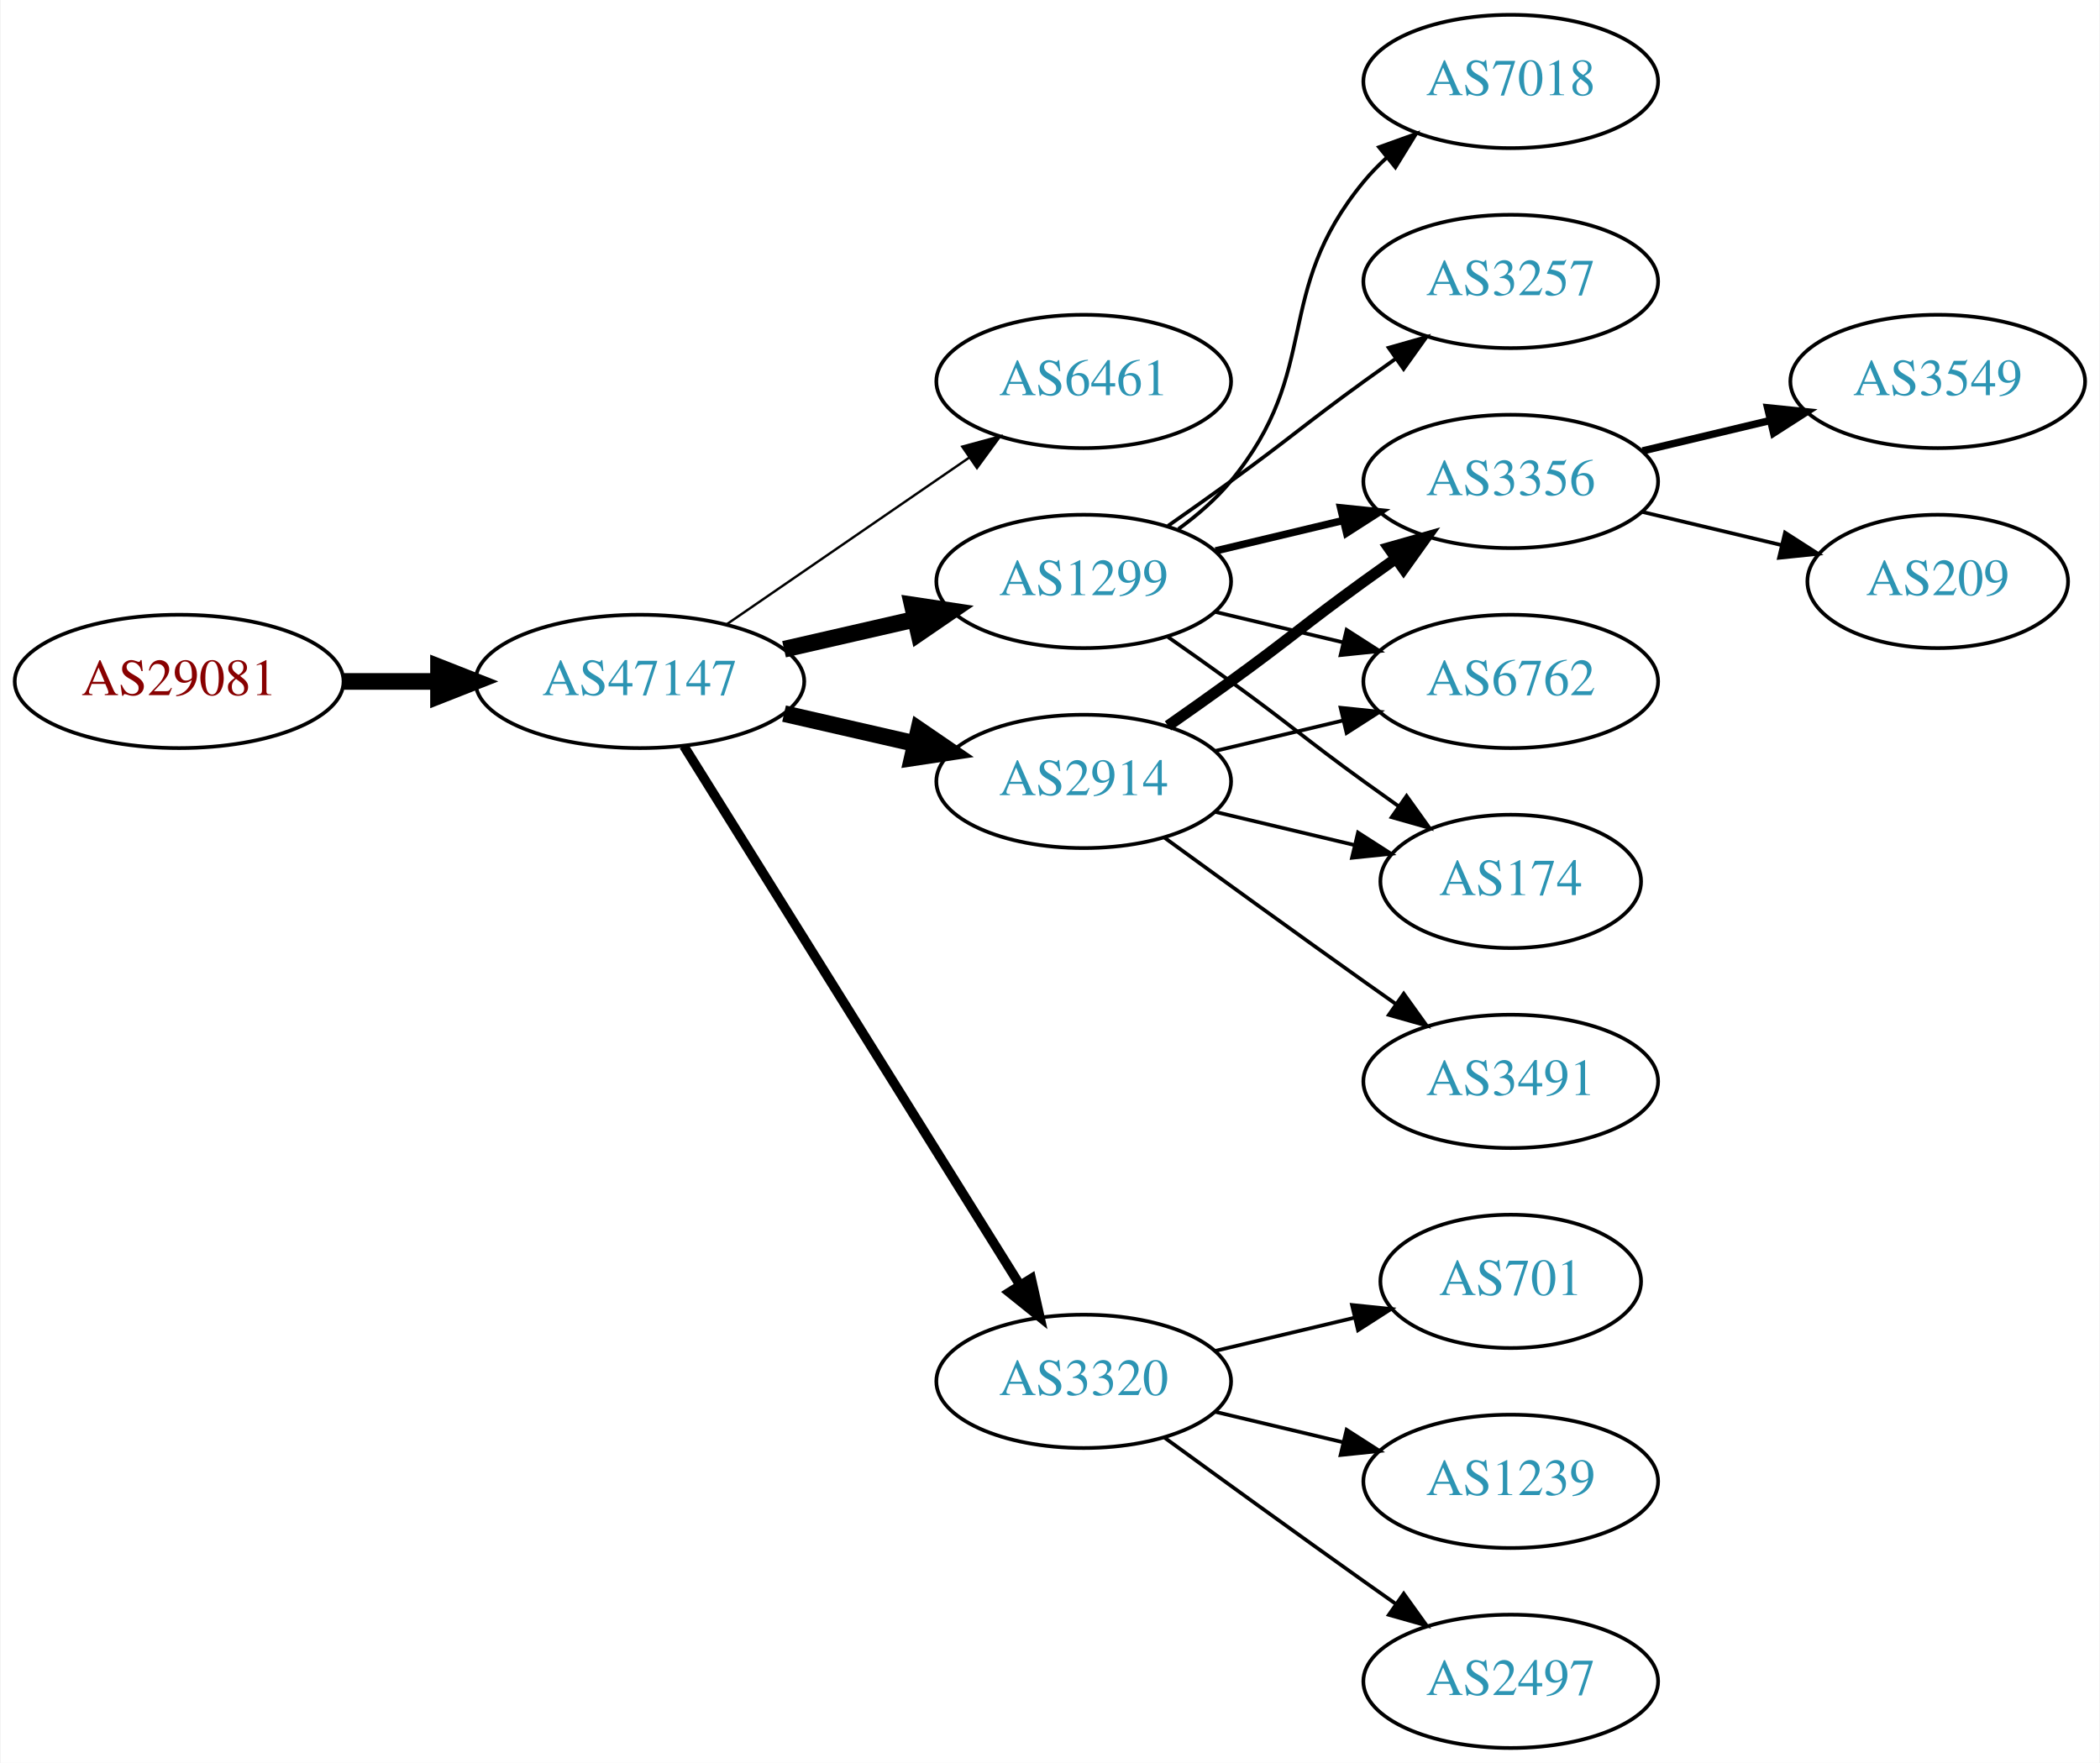
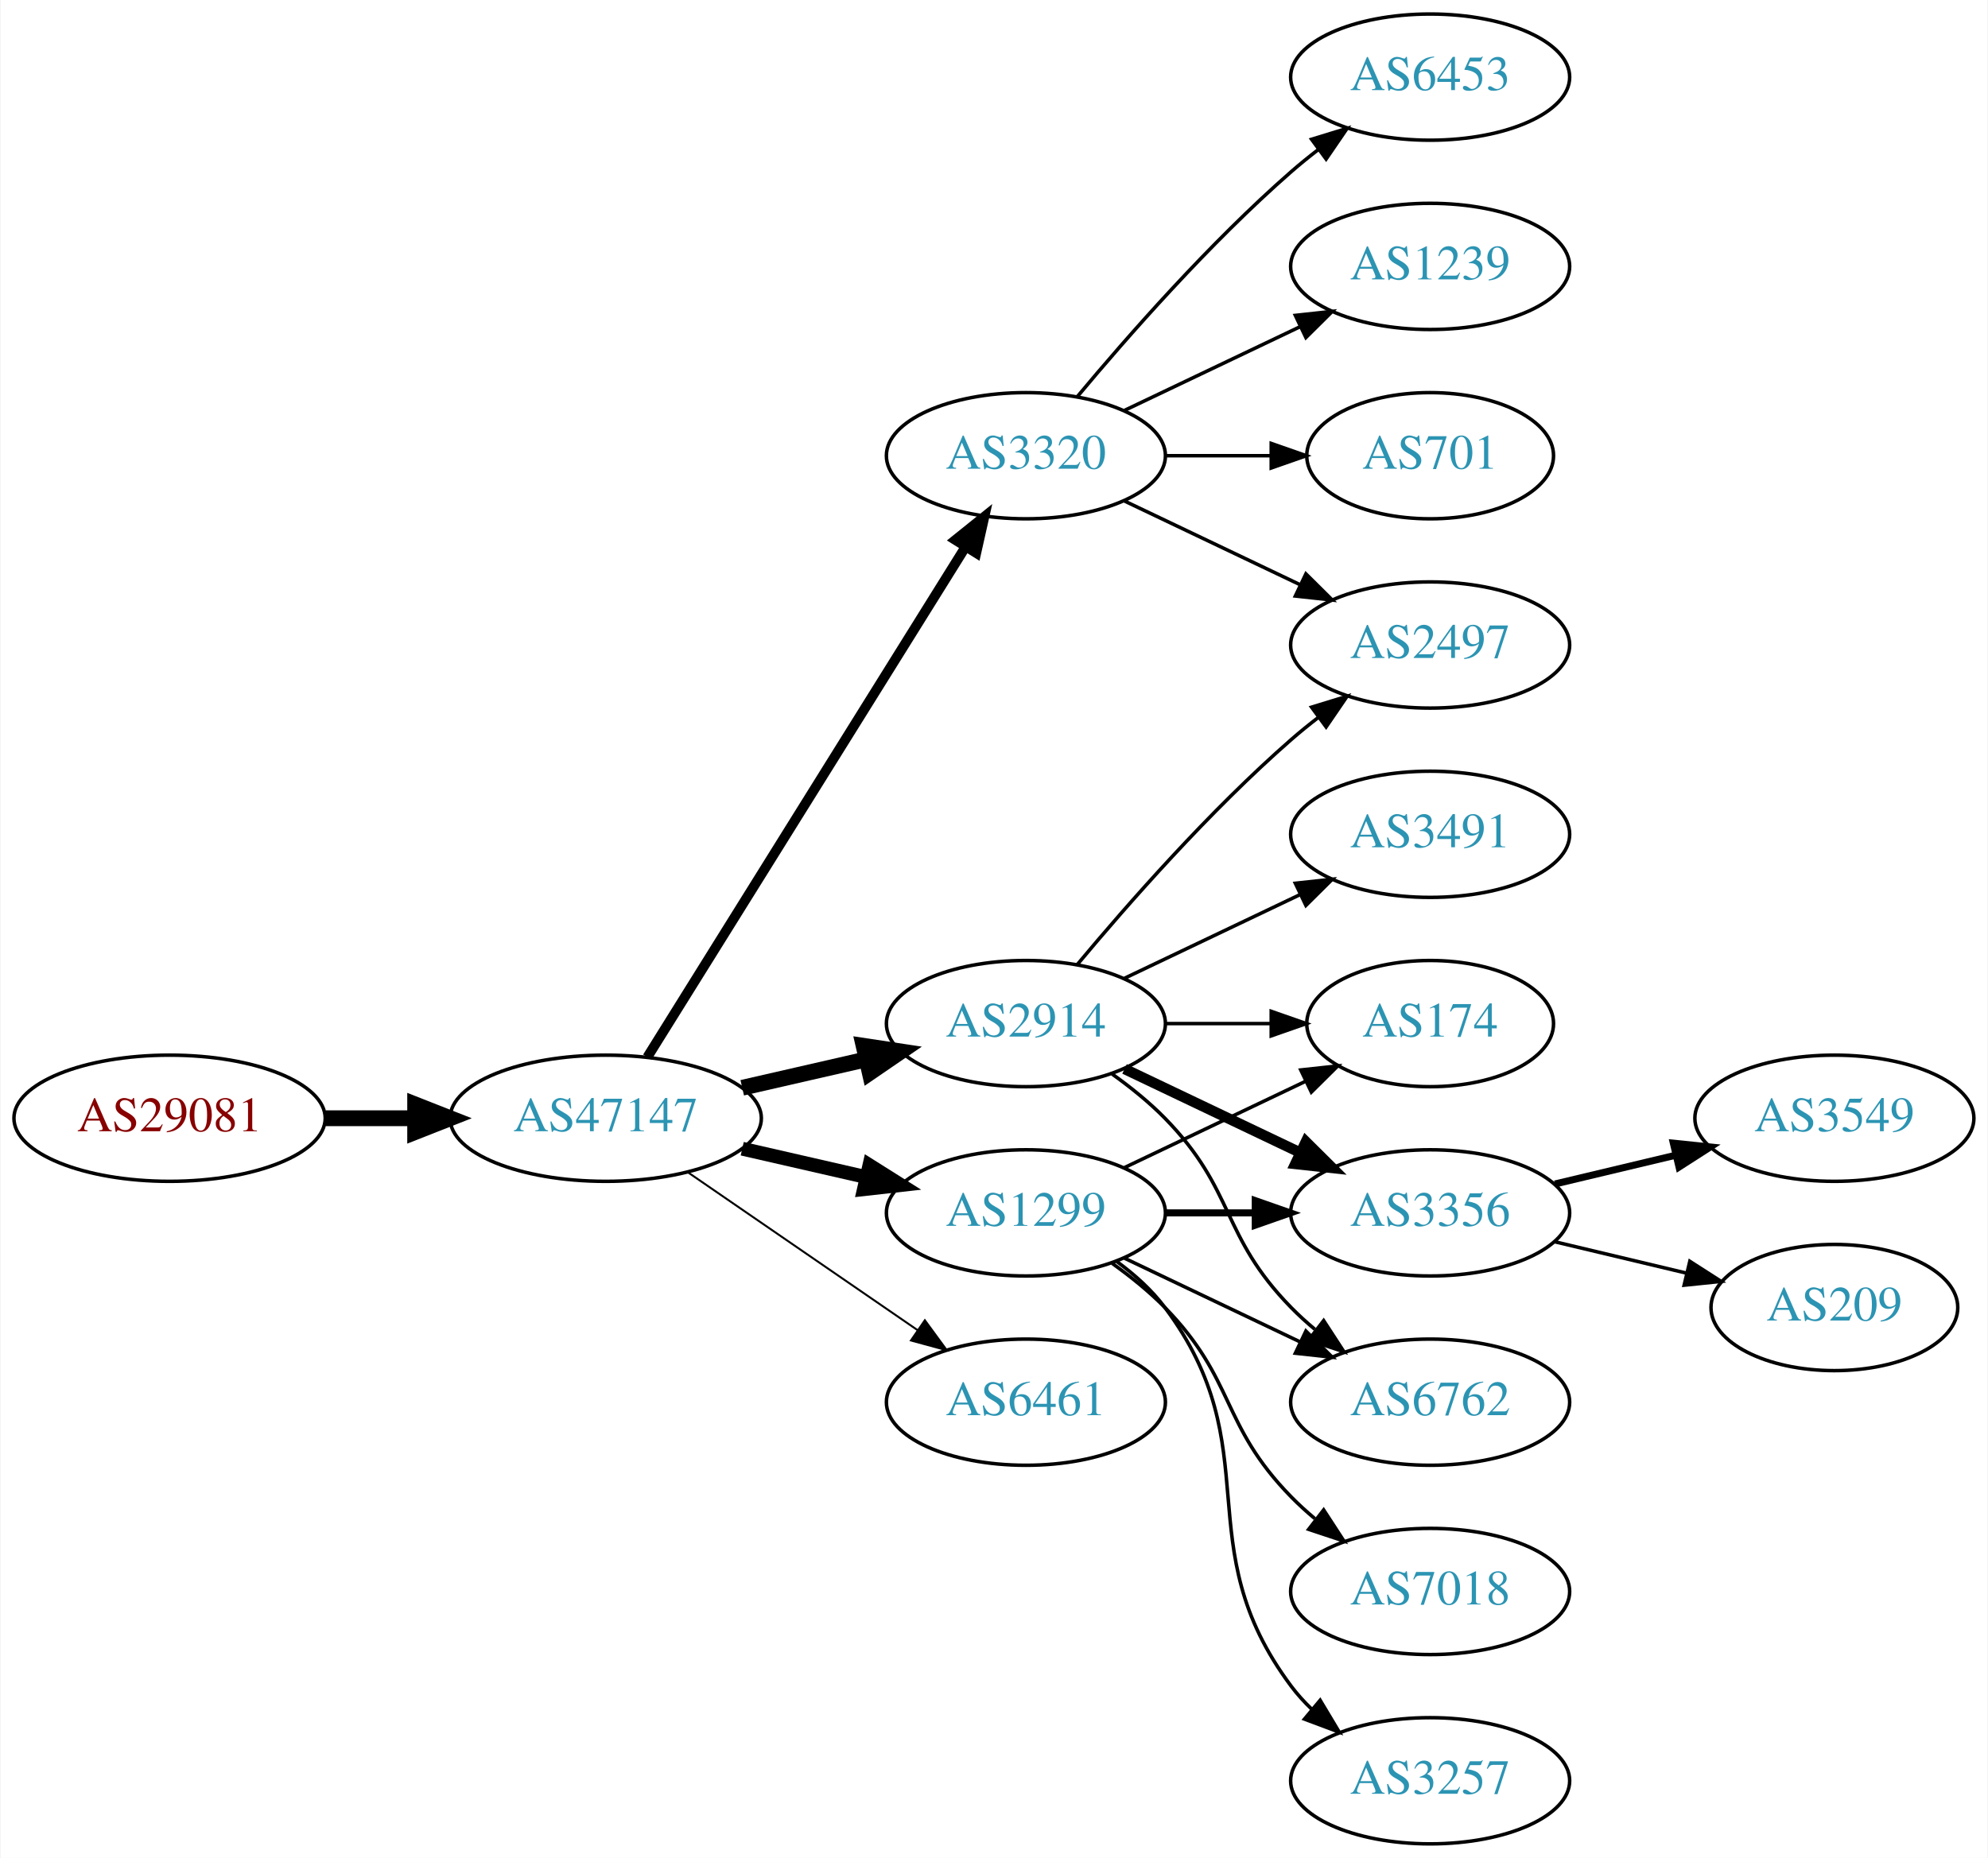
- <svg xmlns="http://www.w3.org/2000/svg" xmlns:xlink="http://www.w3.org/1999/xlink" width="567pt" height="476pt" viewBox="0.00 0.00 566.66 476.00">
-   <g id="graph0" class="graph" transform="scale(1 1) rotate(0) translate(4 472)">
-     <polygon fill="white" stroke="none" points="-4,4 -4,-472 562.663,-472 562.663,4 -4,4" />
+ <svg xmlns="http://www.w3.org/2000/svg" xmlns:xlink="http://www.w3.org/1999/xlink" width="567pt" height="530pt" viewBox="0.00 0.00 566.66 530.00">
+   <g id="graph0" class="graph" transform="scale(1 1) rotate(0) translate(4 526)">
+     <polygon fill="white" stroke="none" points="-4,4 -4,-526 562.663,-526 562.663,4 -4,4" />
    <g id="node1" class="node">
      <g id="a_node1">
        <a xlink:href="/asn/29081" xlink:title="AS29081 ~ WVNET-AT-AS [AT]">
-           <ellipse fill="#ffffff" stroke="black" cx="44.196" cy="-288" rx="44.393" ry="18" />
-           <text text-anchor="middle" x="44.196" y="-284.3" font-family="Times,serif" font-size="14.00" fill="#880000">AS29081</text>
+           <ellipse fill="#ffffff" stroke="black" cx="44.196" cy="-207" rx="44.393" ry="18" />
+           <text text-anchor="middle" x="44.196" y="-203.3" font-family="Times,serif" font-size="14.00" fill="#880000">AS29081</text>
        </a>
      </g>
    </g>
    <g id="node2" class="node">
      <g id="a_node2">
        <a xlink:href="/asn/47147" xlink:title="AS47147 ~ ANEXIA Internetdienstleistungs GmbH [AT]">
-           <ellipse fill="#ffffff" stroke="black" cx="168.588" cy="-288" rx="44.393" ry="18" />
-           <text text-anchor="middle" x="168.588" y="-284.3" font-family="Times,serif" font-size="14.00" fill="#2c94b3">AS47147</text>
+           <ellipse fill="#ffffff" stroke="black" cx="168.588" cy="-207" rx="44.393" ry="18" />
+           <text text-anchor="middle" x="168.588" y="-203.3" font-family="Times,serif" font-size="14.00" fill="#2c94b3">AS47147</text>
        </a>
      </g>
    </g>
    <g id="edge1" class="edge">
-       <path fill="none" stroke="black" stroke-width="4.5" d="M88.692,-288C96.898,-288 105.569,-288 114.041,-288" />
-       <polygon fill="black" stroke="black" stroke-width="4.5" points="114.233,-291.938 124.233,-288 114.233,-284.063 114.233,-291.938" />
+       <path fill="none" stroke="black" stroke-width="4.5" d="M88.692,-207C96.898,-207 105.569,-207 114.041,-207" />
+       <polygon fill="black" stroke="black" stroke-width="4.5" points="114.233,-210.938 124.233,-207 114.233,-203.063 114.233,-210.938" />
    </g>
    <g id="node3" class="node">
      <g id="a_node3">
-         <a xlink:href="/asn/6461" xlink:title="AS6461 ~ Zayo Bandwidth [US]">
-           <ellipse fill="#ffffff" stroke="black" cx="288.431" cy="-369" rx="39.794" ry="18" />
-           <text text-anchor="middle" x="288.431" y="-365.3" font-family="Times,serif" font-size="14.00" fill="#2c94b3">AS6461</text>
+         <a xlink:href="/asn/3320" xlink:title="AS3320 ~ DTAG [DE]">
+           <ellipse fill="#ffffff" stroke="black" cx="288.431" cy="-396" rx="39.794" ry="18" />
+           <text text-anchor="middle" x="288.431" y="-392.3" font-family="Times,serif" font-size="14.00" fill="#2c94b3">AS3320</text>
        </a>
      </g>
    </g>
    <g id="edge2" class="edge">
-       <path fill="none" stroke="black" stroke-width="0.643" d="M192.031,-303.426C210.612,-316.198 237.173,-334.455 257.553,-348.463" />
-       <polygon fill="black" stroke="black" stroke-width="0.643" points="255.643,-351.398 265.867,-354.178 259.609,-345.629 255.643,-351.398" />
+       <path fill="none" stroke="black" stroke-width="2.812" d="M180.463,-224.442C201.247,-257.775 246.707,-330.686 271.136,-369.866" />
+       <polygon fill="black" stroke="black" stroke-width="2.812" points="268.321,-371.966 276.582,-378.6 274.261,-368.263 268.321,-371.966" />
    </g>
    <g id="node4" class="node">
      <g id="a_node4">
-         <a xlink:href="/asn/1299" xlink:title="AS1299 ~ Telia Carrier [EU]">
-           <ellipse fill="#ffffff" stroke="black" cx="288.431" cy="-315" rx="39.794" ry="18" />
-           <text text-anchor="middle" x="288.431" y="-311.3" font-family="Times,serif" font-size="14.00" fill="#2c94b3">AS1299</text>
+         <a xlink:href="/asn/2914" xlink:title="AS2914 ~ NTT America, Inc. [US]">
+           <ellipse fill="#ffffff" stroke="black" cx="288.431" cy="-234" rx="39.794" ry="18" />
+           <text text-anchor="middle" x="288.431" y="-230.3" font-family="Times,serif" font-size="14.00" fill="#2c94b3">AS2914</text>
        </a>
      </g>
    </g>
    <g id="edge3" class="edge">
-       <path fill="none" stroke="black" stroke-width="4.5" d="M207.523,-296.692C218.764,-299.267 231.176,-302.111 242.799,-304.774" />
-       <polygon fill="black" stroke="black" stroke-width="4.5" points="242.134,-308.661 252.761,-307.057 243.893,-300.985 242.134,-308.661" />
+       <path fill="none" stroke="black" stroke-width="4.5" d="M207.523,-215.692C218.764,-218.267 231.176,-221.111 242.799,-223.774" />
+       <polygon fill="black" stroke="black" stroke-width="4.5" points="242.134,-227.661 252.761,-226.057 243.893,-219.985 242.134,-227.661" />
    </g>
    <g id="node5" class="node">
      <g id="a_node5">
-         <a xlink:href="/asn/2914" xlink:title="AS2914 ~ NTT America, Inc. [US]">
-           <ellipse fill="#ffffff" stroke="black" cx="288.431" cy="-261" rx="39.794" ry="18" />
-           <text text-anchor="middle" x="288.431" y="-257.3" font-family="Times,serif" font-size="14.00" fill="#2c94b3">AS2914</text>
+         <a xlink:href="/asn/1299" xlink:title="AS1299 ~ Telia Carrier [EU]">
+           <ellipse fill="#ffffff" stroke="black" cx="288.431" cy="-180" rx="39.794" ry="18" />
+           <text text-anchor="middle" x="288.431" y="-176.3" font-family="Times,serif" font-size="14.00" fill="#2c94b3">AS1299</text>
        </a>
      </g>
    </g>
    <g id="edge4" class="edge">
-       <path fill="none" stroke="black" stroke-width="4.5" d="M207.523,-279.308C218.764,-276.733 231.176,-273.889 242.799,-271.226" />
-       <polygon fill="black" stroke="black" stroke-width="4.5" points="243.893,-275.015 252.761,-268.943 242.134,-267.339 243.893,-275.015" />
+       <path fill="none" stroke="black" stroke-width="3.938" d="M207.523,-198.308C218.764,-195.733 231.176,-192.889 242.799,-190.226" />
+       <polygon fill="black" stroke="black" stroke-width="3.938" points="243.795,-193.588 252.761,-187.943 242.232,-186.765 243.795,-193.588" />
    </g>
    <g id="node6" class="node">
      <g id="a_node6">
-         <a xlink:href="/asn/3320" xlink:title="AS3320 ~ DTAG [DE]">
-           <ellipse fill="#ffffff" stroke="black" cx="288.431" cy="-99" rx="39.794" ry="18" />
-           <text text-anchor="middle" x="288.431" y="-95.3" font-family="Times,serif" font-size="14.00" fill="#2c94b3">AS3320</text>
+         <a xlink:href="/asn/6461" xlink:title="AS6461 ~ Zayo Bandwidth [US]">
+           <ellipse fill="#ffffff" stroke="black" cx="288.431" cy="-126" rx="39.794" ry="18" />
+           <text text-anchor="middle" x="288.431" y="-122.3" font-family="Times,serif" font-size="14.00" fill="#2c94b3">AS6461</text>
        </a>
      </g>
    </g>
    <g id="edge5" class="edge">
-       <path fill="none" stroke="black" stroke-width="2.571" d="M180.463,-270.558C201.247,-237.225 246.707,-164.314 271.136,-125.134" />
-       <polygon fill="black" stroke="black" stroke-width="2.571" points="274.261,-126.737 276.582,-116.4 268.321,-123.034 274.261,-126.737" />
+       <path fill="none" stroke="black" stroke-width="0.562" d="M192.031,-191.574C210.612,-178.802 237.173,-160.545 257.553,-146.537" />
+       <polygon fill="black" stroke="black" stroke-width="0.562" points="259.609,-149.371 265.867,-140.822 255.643,-143.602 259.609,-149.371" />
    </g>
    <g id="node7" class="node">
      <g id="a_node7">
-         <a xlink:href="/asn/3257" xlink:title="AS3257 ~ GTT [DE]">
-           <ellipse fill="#ffffff" stroke="black" cx="403.724" cy="-396" rx="39.794" ry="18" />
-           <text text-anchor="middle" x="403.724" y="-392.3" font-family="Times,serif" font-size="14.00" fill="#2c94b3">AS3257</text>
+         <a xlink:href="/asn/6453" xlink:title="AS6453 ~ TATA COMMUNICATIONS (AMERICA) INC [US]">
+           <ellipse fill="#ffffff" stroke="black" cx="403.724" cy="-504" rx="39.794" ry="18" />
+           <text text-anchor="middle" x="403.724" y="-500.3" font-family="Times,serif" font-size="14.00" fill="#2c94b3">AS6453</text>
        </a>
      </g>
    </g>
    <g id="edge6" class="edge">
-       <path fill="none" stroke="black" d="M311.188,-330.009C316.722,-333.879 322.641,-338.064 328.077,-342 344.277,-353.729 347.877,-357.271 364.077,-369 366.88,-371.029 369.812,-373.125 372.752,-375.21" />
-       <polygon fill="black" stroke="black" points="370.775,-378.097 380.967,-380.991 374.803,-372.373 370.775,-378.097" />
+       <path fill="none" stroke="black" d="M303.061,-412.817C317.343,-429.929 340.89,-456.745 364.077,-477 366.543,-479.154 369.182,-481.294 371.879,-483.372" />
+       <polygon fill="black" stroke="black" points="369.904,-486.264 380.033,-489.37 374.052,-480.625 369.904,-486.264" />
    </g>
    <g id="node8" class="node">
      <g id="a_node8">
-         <a xlink:href="/asn/3356" xlink:title="AS3356 ~ Level 3 Parent, LLC [US]">
-           <ellipse fill="#ffffff" stroke="black" cx="403.724" cy="-342" rx="39.794" ry="18" />
-           <text text-anchor="middle" x="403.724" y="-338.3" font-family="Times,serif" font-size="14.00" fill="#2c94b3">AS3356</text>
+         <a xlink:href="/asn/1239" xlink:title="AS1239 ~ Sprint [US]">
+           <ellipse fill="#ffffff" stroke="black" cx="403.724" cy="-450" rx="39.794" ry="18" />
+           <text text-anchor="middle" x="403.724" y="-446.3" font-family="Times,serif" font-size="14.00" fill="#2c94b3">AS1239</text>
        </a>
      </g>
    </g>
    <g id="edge7" class="edge">
-       <path fill="none" stroke="black" stroke-width="2" d="M324.038,-323.248C334.909,-325.838 347.064,-328.735 358.506,-331.462" />
-       <polygon fill="black" stroke="black" stroke-width="2" points="357.789,-334.889 368.328,-333.803 359.412,-328.08 357.789,-334.889" />
+       <path fill="none" stroke="black" d="M316.567,-408.934C331.561,-416.081 350.382,-425.052 366.605,-432.785" />
+       <polygon fill="black" stroke="black" points="365.276,-436.028 375.809,-437.171 368.288,-429.709 365.276,-436.028" />
    </g>
    <g id="node9" class="node">
      <g id="a_node9">
-         <a xlink:href="/asn/6762" xlink:title="AS6762 ~ TELECOM ITALIA SPARKLE S.p.A. [IT]">
-           <ellipse fill="#ffffff" stroke="black" cx="403.724" cy="-288" rx="39.794" ry="18" />
-           <text text-anchor="middle" x="403.724" y="-284.3" font-family="Times,serif" font-size="14.00" fill="#2c94b3">AS6762</text>
+         <a xlink:href="/asn/2497" xlink:title="AS2497 ~ Internet Initiative Japan Inc. [JP]">
+           <ellipse fill="#ffffff" stroke="black" cx="403.724" cy="-342" rx="39.794" ry="18" />
+           <text text-anchor="middle" x="403.724" y="-338.3" font-family="Times,serif" font-size="14.00" fill="#2c94b3">AS2497</text>
        </a>
      </g>
    </g>
    <g id="edge8" class="edge">
-       <path fill="none" stroke="black" d="M324.038,-306.752C334.909,-304.162 347.064,-301.265 358.506,-298.538" />
-       <polygon fill="black" stroke="black" points="359.412,-301.92 368.328,-296.197 357.789,-295.111 359.412,-301.92" />
+       <path fill="none" stroke="black" d="M316.567,-383.066C331.561,-375.919 350.382,-366.948 366.605,-359.215" />
+       <polygon fill="black" stroke="black" points="368.288,-362.291 375.809,-354.829 365.276,-355.972 368.288,-362.291" />
    </g>
    <g id="node10" class="node">
      <g id="a_node10">
-         <a xlink:href="/asn/7018" xlink:title="AS7018 ~ AT&amp;T Services, Inc. [US]">
-           <ellipse fill="#ffffff" stroke="black" cx="403.724" cy="-450" rx="39.794" ry="18" />
-           <text text-anchor="middle" x="403.724" y="-446.3" font-family="Times,serif" font-size="14.00" fill="#2c94b3">AS7018</text>
+         <a xlink:href="/asn/701" xlink:title="AS701 ~ UUNET [US]">
+           <ellipse fill="#ffffff" stroke="black" cx="403.724" cy="-396" rx="35.194" ry="18" />
+           <text text-anchor="middle" x="403.724" y="-392.3" font-family="Times,serif" font-size="14.00" fill="#2c94b3">AS701</text>
        </a>
      </g>
    </g>
    <g id="edge9" class="edge">
-       <path fill="none" stroke="black" d="M314.012,-329.156C319.106,-332.872 324.12,-337.201 328.077,-342 353.142,-372.394 339.013,-392.606 364.077,-423 365.932,-425.25 368.02,-427.396 370.238,-429.424" />
-       <polygon fill="black" stroke="black" points="368.174,-432.256 378.143,-435.844 372.587,-426.823 368.174,-432.256" />
+       <path fill="none" stroke="black" d="M328.103,-396C337.808,-396 348.299,-396 358.262,-396" />
+       <polygon fill="black" stroke="black" points="358.398,-399.5 368.398,-396 358.398,-392.5 358.398,-399.5" />
+     </g>
+     <g id="edge10" class="edge">
+       <path fill="none" stroke="black" d="M303.061,-250.817C317.343,-267.929 340.89,-294.745 364.077,-315 366.543,-317.154 369.182,-319.294 371.879,-321.372" />
+       <polygon fill="black" stroke="black" points="369.904,-324.264 380.033,-327.37 374.052,-318.625 369.904,-324.264" />
    </g>
    <g id="node11" class="node">
      <g id="a_node11">
        <a xlink:href="/asn/174" xlink:title="AS174 ~ Cogent Communications [US]">
          <ellipse fill="#ffffff" stroke="black" cx="403.724" cy="-234" rx="35.194" ry="18" />
          <text text-anchor="middle" x="403.724" y="-230.3" font-family="Times,serif" font-size="14.00" fill="#2c94b3">AS174</text>
        </a>
      </g>
    </g>
-     <g id="edge10" class="edge">
-       <path fill="none" stroke="black" d="M311.188,-299.991C316.722,-296.121 322.641,-291.936 328.077,-288 344.277,-276.271 347.877,-272.729 364.077,-261 367.106,-258.807 370.285,-256.537 373.463,-254.287" />
-       <polygon fill="black" stroke="black" points="375.606,-257.059 381.774,-248.445 371.58,-251.333 375.606,-257.059" />
-     </g>
    <g id="edge11" class="edge">
-       <path fill="none" stroke="black" stroke-width="3" d="M311.188,-276.009C316.722,-279.879 322.641,-284.064 328.077,-288 344.277,-299.729 347.877,-303.271 364.077,-315 366.88,-317.029 369.812,-319.125 372.752,-321.21" />
-       <polygon fill="black" stroke="black" stroke-width="3" points="370.775,-324.097 380.967,-326.991 374.803,-318.373 370.775,-324.097" />
-     </g>
-     <g id="edge13" class="edge">
-       <path fill="none" stroke="black" d="M324.038,-269.248C334.909,-271.838 347.064,-274.735 358.506,-277.462" />
-       <polygon fill="black" stroke="black" points="357.789,-280.889 368.328,-279.803 359.412,-274.08 357.789,-280.889" />
-     </g>
-     <g id="edge14" class="edge">
-       <path fill="none" stroke="black" d="M324.038,-252.752C335.833,-249.942 349.137,-246.771 361.405,-243.847" />
-       <polygon fill="black" stroke="black" points="362.494,-247.186 371.41,-241.463 360.871,-240.376 362.494,-247.186" />
+       <path fill="none" stroke="black" d="M328.103,-234C337.808,-234 348.299,-234 358.262,-234" />
+       <polygon fill="black" stroke="black" points="358.398,-237.5 368.398,-234 358.398,-230.5 358.398,-237.5" />
    </g>
    <g id="node12" class="node">
      <g id="a_node12">
-         <a xlink:href="/asn/3491" xlink:title="AS3491 ~ PCCW Global, Inc. [US]">
+         <a xlink:href="/asn/3356" xlink:title="AS3356 ~ Level 3 Parent, LLC [US]">
          <ellipse fill="#ffffff" stroke="black" cx="403.724" cy="-180" rx="39.794" ry="18" />
-           <text text-anchor="middle" x="403.724" y="-176.3" font-family="Times,serif" font-size="14.00" fill="#2c94b3">AS3491</text>
+           <text text-anchor="middle" x="403.724" y="-176.3" font-family="Times,serif" font-size="14.00" fill="#2c94b3">AS3356</text>
        </a>
      </g>
    </g>
    <g id="edge12" class="edge">
-       <path fill="none" stroke="black" d="M310.279,-245.778C325.213,-234.909 345.827,-219.975 364.077,-207 366.898,-204.995 369.841,-202.915 372.789,-200.841" />
-       <polygon fill="black" stroke="black" points="374.835,-203.681 381.013,-195.074 370.816,-197.95 374.835,-203.681" />
+       <path fill="none" stroke="black" stroke-width="3" d="M316.567,-221.066C331.561,-213.919 350.382,-204.948 366.605,-197.215" />
+       <polygon fill="black" stroke="black" stroke-width="3" points="368.288,-200.291 375.809,-192.829 365.276,-193.972 368.288,-200.291" />
    </g>
    <g id="node13" class="node">
      <g id="a_node13">
-         <a xlink:href="/asn/701" xlink:title="AS701 ~ UUNET [US]">
-           <ellipse fill="#ffffff" stroke="black" cx="403.724" cy="-126" rx="35.194" ry="18" />
-           <text text-anchor="middle" x="403.724" y="-122.3" font-family="Times,serif" font-size="14.00" fill="#2c94b3">AS701</text>
-         </a>
-       </g>
-     </g>
-     <g id="edge15" class="edge">
-       <path fill="none" stroke="black" d="M324.038,-107.248C335.833,-110.058 349.137,-113.229 361.405,-116.153" />
-       <polygon fill="black" stroke="black" points="360.871,-119.624 371.41,-118.537 362.494,-112.814 360.871,-119.624" />
+         <a xlink:href="/asn/3491" xlink:title="AS3491 ~ PCCW Global, Inc. [US]">
+           <ellipse fill="#ffffff" stroke="black" cx="403.724" cy="-288" rx="39.794" ry="18" />
+           <text text-anchor="middle" x="403.724" y="-284.3" font-family="Times,serif" font-size="14.00" fill="#2c94b3">AS3491</text>
+         </a>
+       </g>
+     </g>
+     <g id="edge13" class="edge">
+       <path fill="none" stroke="black" d="M316.567,-246.934C331.561,-254.081 350.382,-263.052 366.605,-270.785" />
+       <polygon fill="black" stroke="black" points="365.276,-274.028 375.809,-275.171 368.288,-267.709 365.276,-274.028" />
    </g>
    <g id="node14" class="node">
      <g id="a_node14">
-         <a xlink:href="/asn/1239" xlink:title="AS1239 ~ Sprint [US]">
-           <ellipse fill="#ffffff" stroke="black" cx="403.724" cy="-72" rx="39.794" ry="18" />
-           <text text-anchor="middle" x="403.724" y="-68.3" font-family="Times,serif" font-size="14.00" fill="#2c94b3">AS1239</text>
-         </a>
-       </g>
-     </g>
-     <g id="edge16" class="edge">
-       <path fill="none" stroke="black" d="M324.038,-90.752C334.909,-88.162 347.064,-85.265 358.506,-82.538" />
-       <polygon fill="black" stroke="black" points="359.412,-85.92 368.328,-80.197 357.789,-79.111 359.412,-85.92" />
+         <a xlink:href="/asn/6762" xlink:title="AS6762 ~ TELECOM ITALIA SPARKLE S.p.A. [IT]">
+           <ellipse fill="#ffffff" stroke="black" cx="403.724" cy="-126" rx="39.794" ry="18" />
+           <text text-anchor="middle" x="403.724" y="-122.3" font-family="Times,serif" font-size="14.00" fill="#2c94b3">AS6762</text>
+         </a>
+       </g>
+     </g>
+     <g id="edge14" class="edge">
+       <path fill="none" stroke="black" d="M313.025,-219.611C318.281,-215.852 323.613,-211.563 328.077,-207 348.25,-186.383 343.905,-173.617 364.077,-153 366.17,-150.861 368.453,-148.782 370.83,-146.79" />
+       <polygon fill="black" stroke="black" points="373.349,-149.268 379.13,-140.389 369.074,-143.725 373.349,-149.268" />
+     </g>
+     <g id="edge19" class="edge">
+       <path fill="none" stroke="black" d="M316.567,-192.934C331.999,-200.29 351.485,-209.577 368.02,-217.459" />
+       <polygon fill="black" stroke="black" points="366.828,-220.768 377.361,-221.911 369.84,-214.449 366.828,-220.768" />
+     </g>
+     <g id="edge15" class="edge">
+       <path fill="none" stroke="black" stroke-width="2" d="M328.103,-180C336.306,-180 345.07,-180 353.602,-180" />
+       <polygon fill="black" stroke="black" stroke-width="2" points="353.841,-183.5 363.841,-180 353.841,-176.5 353.841,-183.5" />
+     </g>
+     <g id="edge17" class="edge">
+       <path fill="none" stroke="black" d="M316.567,-167.066C331.561,-159.919 350.382,-150.948 366.605,-143.215" />
+       <polygon fill="black" stroke="black" points="368.288,-146.291 375.809,-138.829 365.276,-139.972 368.288,-146.291" />
    </g>
    <g id="node15" class="node">
      <g id="a_node15">
-         <a xlink:href="/asn/2497" xlink:title="AS2497 ~ Internet Initiative Japan Inc. [JP]">
-           <ellipse fill="#ffffff" stroke="black" cx="403.724" cy="-18" rx="39.794" ry="18" />
-           <text text-anchor="middle" x="403.724" y="-14.3" font-family="Times,serif" font-size="14.00" fill="#2c94b3">AS2497</text>
-         </a>
-       </g>
-     </g>
-     <g id="edge17" class="edge">
-       <path fill="none" stroke="black" d="M310.279,-83.778C325.213,-72.909 345.827,-57.975 364.077,-45 366.898,-42.995 369.841,-40.915 372.789,-38.841" />
-       <polygon fill="black" stroke="black" points="374.835,-41.681 381.013,-33.074 370.816,-35.95 374.835,-41.681" />
+         <a xlink:href="/asn/7018" xlink:title="AS7018 ~ AT&amp;T Services, Inc. [US]">
+           <ellipse fill="#ffffff" stroke="black" cx="403.724" cy="-72" rx="39.794" ry="18" />
+           <text text-anchor="middle" x="403.724" y="-68.3" font-family="Times,serif" font-size="14.00" fill="#2c94b3">AS7018</text>
+         </a>
+       </g>
+     </g>
+     <g id="edge16" class="edge">
+       <path fill="none" stroke="black" d="M313.025,-165.611C318.281,-161.852 323.613,-157.563 328.077,-153 348.25,-132.383 343.905,-119.617 364.077,-99 366.17,-96.861 368.453,-94.782 370.83,-92.79" />
+       <polygon fill="black" stroke="black" points="373.349,-95.268 379.13,-86.389 369.074,-89.725 373.349,-95.268" />
    </g>
    <g id="node16" class="node">
      <g id="a_node16">
-         <a xlink:href="/asn/3549" xlink:title="AS3549 ~ Level 3 Parent, LLC [US]">
-           <ellipse fill="#ffffff" stroke="black" cx="519.017" cy="-369" rx="39.794" ry="18" />
-           <text text-anchor="middle" x="519.017" y="-365.3" font-family="Times,serif" font-size="14.00" fill="#2c94b3">AS3549</text>
+         <a xlink:href="/asn/3257" xlink:title="AS3257 ~ GTT [DE]">
+           <ellipse fill="#ffffff" stroke="black" cx="403.724" cy="-18" rx="39.794" ry="18" />
+           <text text-anchor="middle" x="403.724" y="-14.3" font-family="Times,serif" font-size="14.00" fill="#2c94b3">AS3257</text>
        </a>
      </g>
    </g>
    <g id="edge18" class="edge">
-       <path fill="none" stroke="black" stroke-width="2" d="M439.331,-350.248C450.202,-352.838 462.357,-355.735 473.799,-358.462" />
-       <polygon fill="black" stroke="black" stroke-width="2" points="473.082,-361.889 483.621,-360.803 474.705,-355.08 473.082,-361.889" />
+       <path fill="none" stroke="black" d="M314.362,-166.118C319.438,-162.389 324.356,-157.984 328.077,-153 358.349,-112.458 333.806,-85.542 364.077,-45 365.822,-42.664 367.829,-40.455 369.992,-38.383" />
+       <polygon fill="black" stroke="black" points="372.352,-40.973 377.793,-31.882 367.87,-35.595 372.352,-40.973" />
    </g>
    <g id="node17" class="node">
      <g id="a_node17">
+         <a xlink:href="/asn/3549" xlink:title="AS3549 ~ Level 3 Parent, LLC [US]">
+           <ellipse fill="#ffffff" stroke="black" cx="519.017" cy="-207" rx="39.794" ry="18" />
+           <text text-anchor="middle" x="519.017" y="-203.3" font-family="Times,serif" font-size="14.00" fill="#2c94b3">AS3549</text>
+         </a>
+       </g>
+     </g>
+     <g id="edge20" class="edge">
+       <path fill="none" stroke="black" stroke-width="2" d="M439.331,-188.248C450.202,-190.838 462.357,-193.735 473.799,-196.462" />
+       <polygon fill="black" stroke="black" stroke-width="2" points="473.082,-199.889 483.621,-198.803 474.705,-193.08 473.082,-199.889" />
+     </g>
+     <g id="node18" class="node">
+       <g id="a_node18">
        <a xlink:href="/asn/209" xlink:title="AS209 ~ CenturyLink Communications, LLC [US]">
-           <ellipse fill="#ffffff" stroke="black" cx="519.017" cy="-315" rx="35.194" ry="18" />
-           <text text-anchor="middle" x="519.017" y="-311.3" font-family="Times,serif" font-size="14.00" fill="#2c94b3">AS209</text>
-         </a>
-       </g>
-     </g>
-     <g id="edge19" class="edge">
-       <path fill="none" stroke="black" d="M439.331,-333.752C451.125,-330.942 464.43,-327.771 476.698,-324.847" />
-       <polygon fill="black" stroke="black" points="477.787,-328.186 486.703,-322.463 476.164,-321.376 477.787,-328.186" />
+           <ellipse fill="#ffffff" stroke="black" cx="519.017" cy="-153" rx="35.194" ry="18" />
+           <text text-anchor="middle" x="519.017" y="-149.3" font-family="Times,serif" font-size="14.00" fill="#2c94b3">AS209</text>
+         </a>
+       </g>
+     </g>
+     <g id="edge21" class="edge">
+       <path fill="none" stroke="black" d="M439.331,-171.752C451.125,-168.942 464.43,-165.771 476.698,-162.847" />
+       <polygon fill="black" stroke="black" points="477.787,-166.186 486.703,-160.463 476.164,-159.376 477.787,-166.186" />
    </g>
  </g>
</svg>
